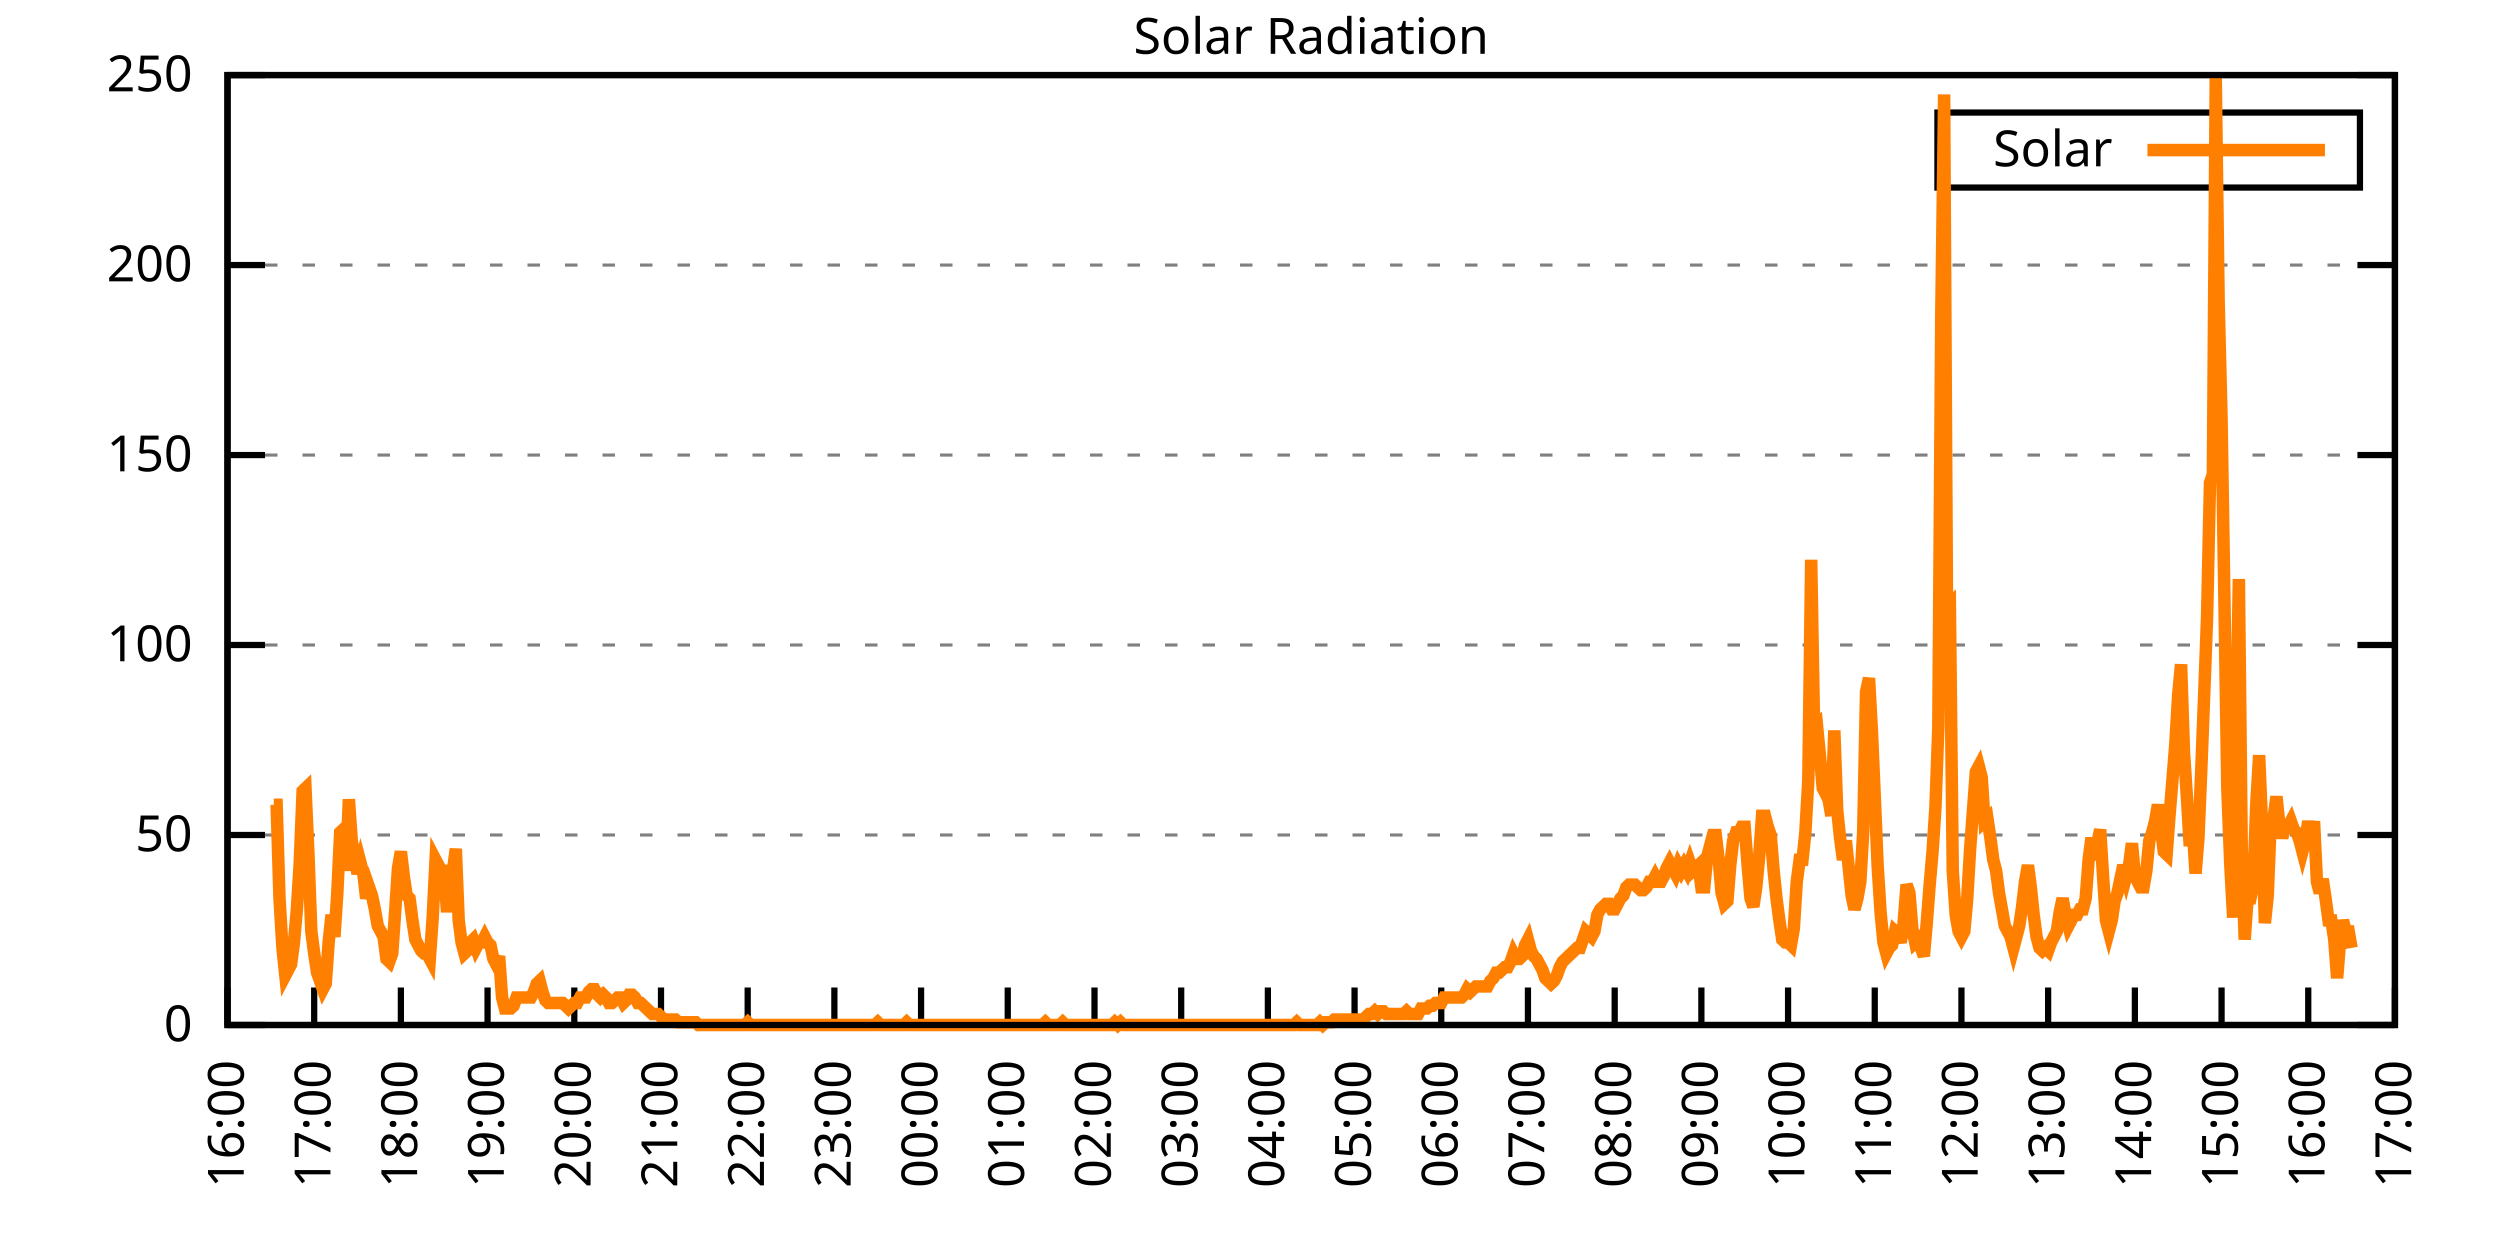
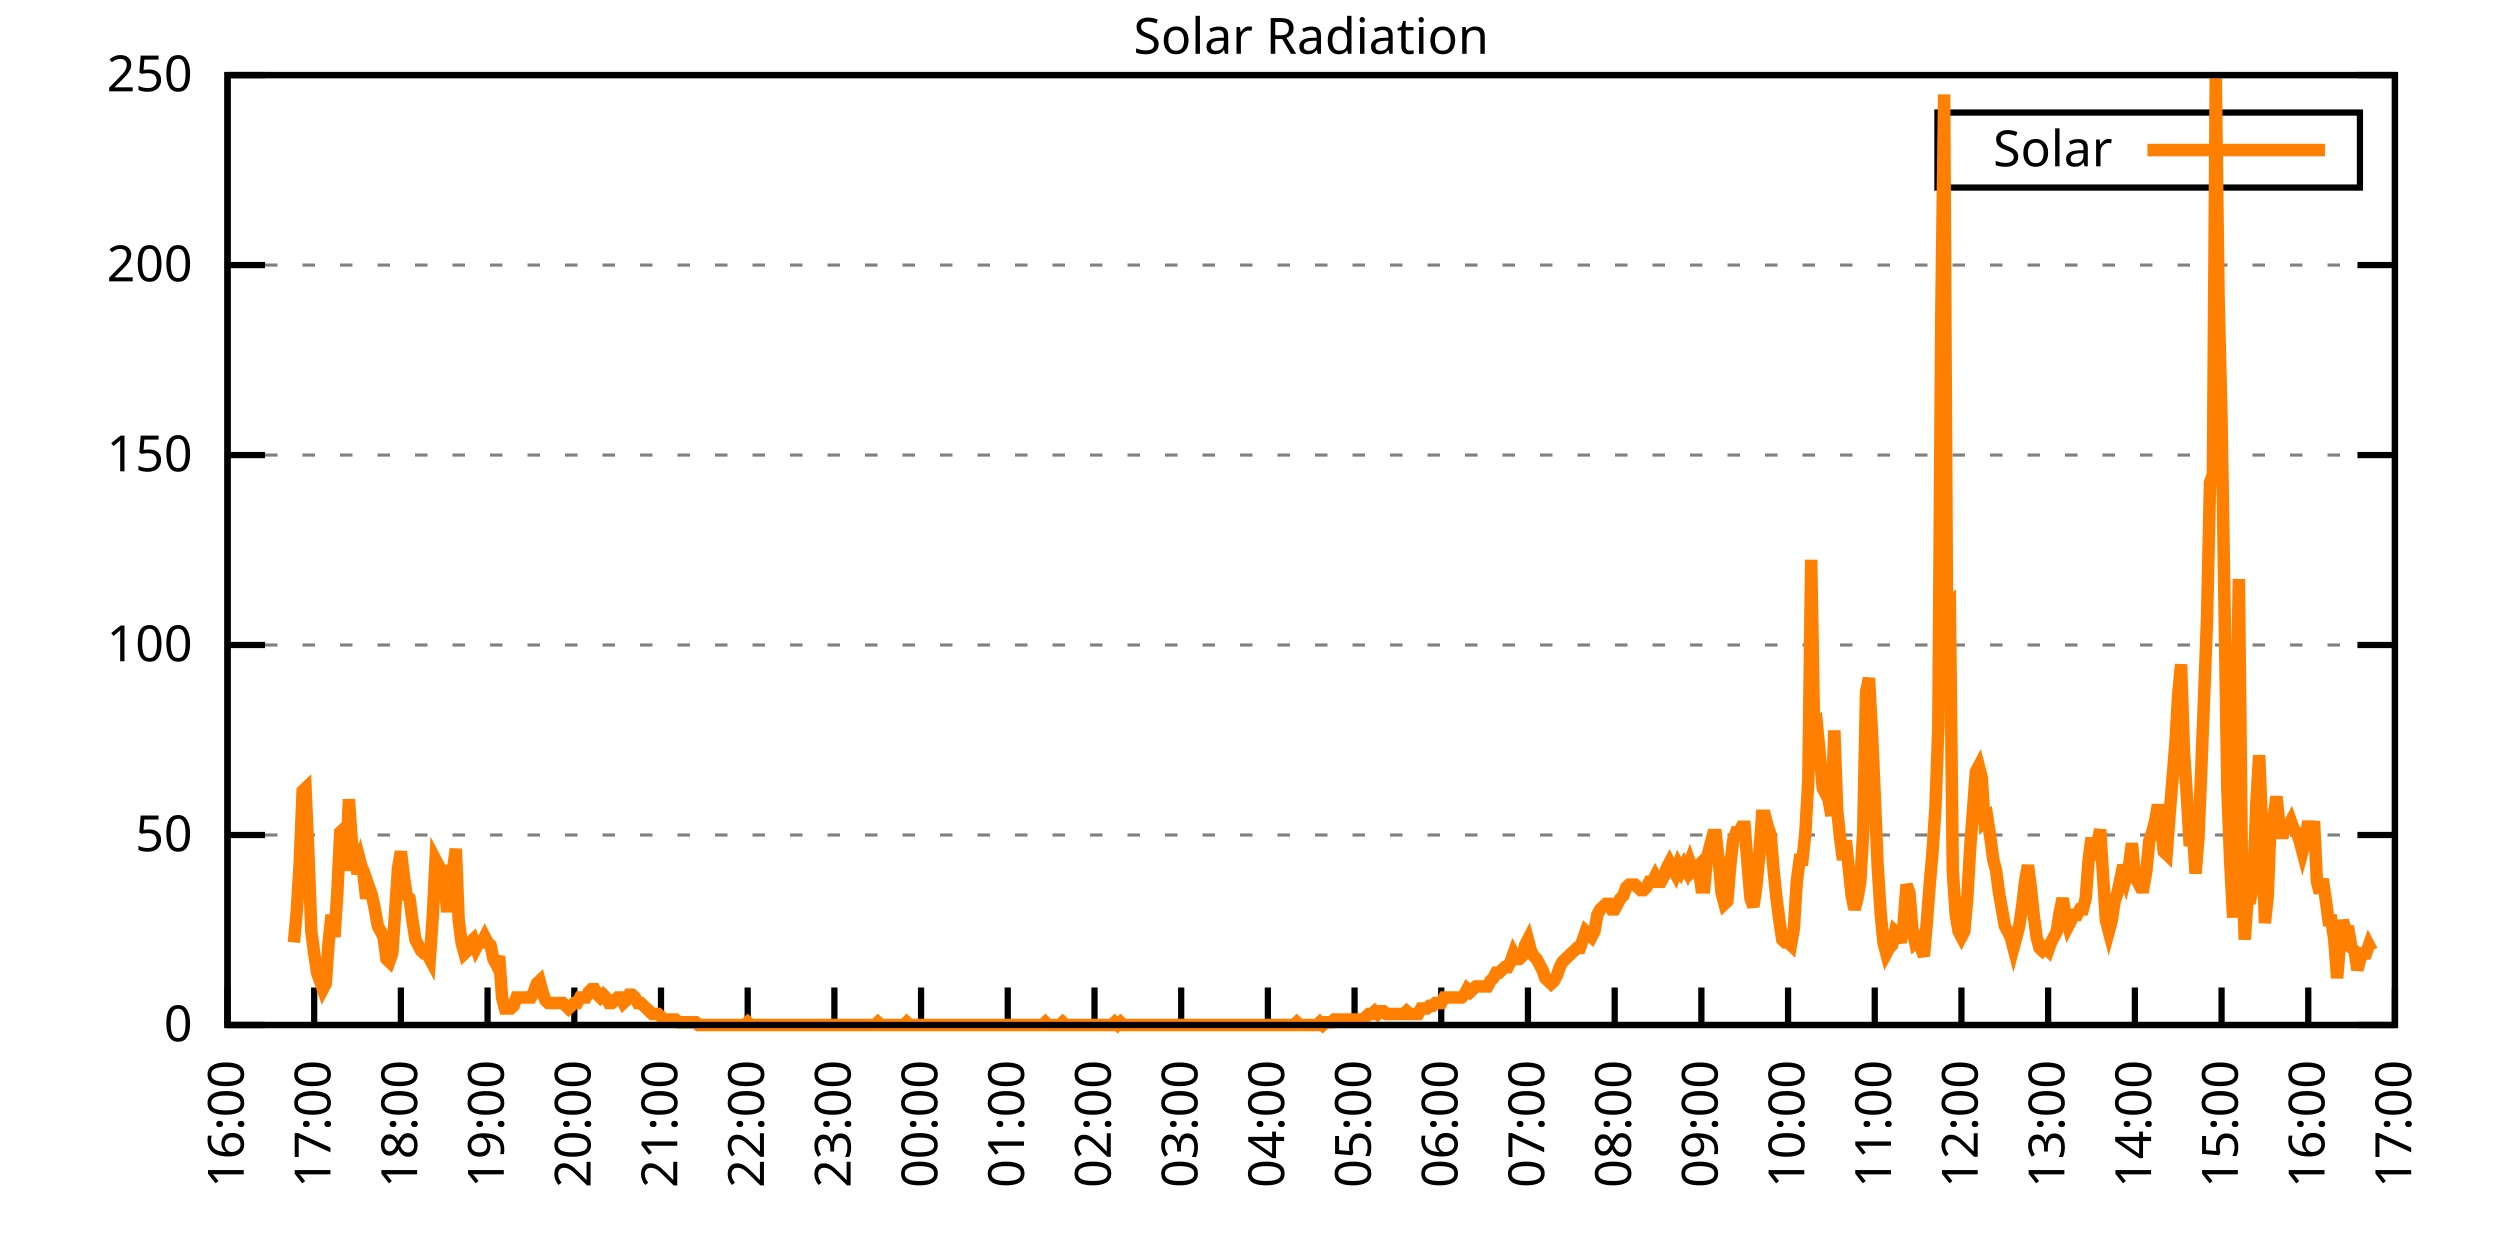
<svg xmlns="http://www.w3.org/2000/svg" xmlns:xlink="http://www.w3.org/1999/xlink" width="400" height="200" viewBox="0 0 400 200">
  <g id="gnuplot_canvas">
    <rect x="0" y="0" width="400" height="200" fill="none" />
    <defs>
      <circle id="gpDot" r="0.5" stroke-width="0.5" stroke="currentColor" />
      <path id="gpPt0" stroke-width="0.333" stroke="currentColor" d="M-1,0 h2 M0,-1 v2" />
      <path id="gpPt1" stroke-width="0.333" stroke="currentColor" d="M-1,-1 L1,1 M1,-1 L-1,1" />
      <path id="gpPt2" stroke-width="0.333" stroke="currentColor" d="M-1,0 L1,0 M0,-1 L0,1 M-1,-1 L1,1 M-1,1 L1,-1" />
      <rect id="gpPt3" stroke-width="0.333" stroke="currentColor" x="-1" y="-1" width="2" height="2" />
      <rect id="gpPt4" stroke-width="0.333" stroke="currentColor" fill="currentColor" x="-1" y="-1" width="2" height="2" />
      <circle id="gpPt5" stroke-width="0.333" stroke="currentColor" cx="0" cy="0" r="1" />
      <use xlink:href="#gpPt5" id="gpPt6" fill="currentColor" stroke="none" />
      <path id="gpPt7" stroke-width="0.333" stroke="currentColor" d="M0,-1.33 L-1.33,0.67 L1.33,0.67 z" />
      <use xlink:href="#gpPt7" id="gpPt8" fill="currentColor" stroke="none" />
      <use xlink:href="#gpPt7" id="gpPt9" stroke="currentColor" transform="rotate(180)" />
      <use xlink:href="#gpPt9" id="gpPt10" fill="currentColor" stroke="none" />
      <use xlink:href="#gpPt3" id="gpPt11" stroke="currentColor" transform="rotate(45)" />
      <use xlink:href="#gpPt11" id="gpPt12" fill="currentColor" stroke="none" />
      <path id="gpPt13" stroke-width="0.333" stroke="currentColor" d="M0,1.330 L1.265,0.411 L0.782,-1.067 L-0.782,-1.076 L-1.265,0.411 z" />
      <use xlink:href="#gpPt13" id="gpPt14" fill="currentColor" stroke="none" />
      <filter id="textbox" filterUnits="objectBoundingBox" x="0" y="0" height="1" width="1">
        <feFlood flood-color="white" flood-opacity="1" result="bgnd" />
        <feComposite in="SourceGraphic" in2="bgnd" operator="atop" />
      </filter>
      <filter id="greybox" filterUnits="objectBoundingBox" x="0" y="0" height="1" width="1">
        <feFlood flood-color="lightgrey" flood-opacity="1" result="grey" />
        <feComposite in="SourceGraphic" in2="grey" operator="atop" />
      </filter>
    </defs>
    <g fill="none" color="white" stroke="currentColor" stroke-width="1.00" stroke-linecap="butt" stroke-linejoin="miter">
</g>
    <g fill="none" color="black" stroke="currentColor" stroke-width="1.00" stroke-linecap="butt" stroke-linejoin="miter">
      <g stroke="none" shape-rendering="crispEdges">
        <polygon fill="rgb(255, 255, 255)" points="36.40,164.00 383.18,164.00 383.18,12.02 36.40,12.02 " />
      </g>
    </g>
    <g fill="none" color="black" stroke="currentColor" stroke-width="1.00" stroke-linecap="butt" stroke-linejoin="miter">
</g>
    <g fill="none" color="black" stroke="black" stroke-width="0.50" stroke-linecap="butt" stroke-linejoin="miter">
</g>
    <g fill="none" color="gray" stroke="currentColor" stroke-width="0.50" stroke-linecap="butt" stroke-linejoin="miter">
      <path stroke="gray" stroke-dasharray="2,4" class="gridline" d="M36.40,164.00 L383.19,164.00  " />
    </g>
    <g fill="none" color="gray" stroke="gray" stroke-width="1.00" stroke-linecap="butt" stroke-linejoin="miter">
</g>
    <g fill="none" color="black" stroke="currentColor" stroke-width="1.00" stroke-linecap="butt" stroke-linejoin="miter">
      <path stroke="black" d="M36.40,164.00 L42.40,164.00 M383.19,164.00 L377.19,164.00  " />
      <g transform="translate(30.80,166.60)" stroke="none" fill="black" font-family="Sans" font-size="8.00" text-anchor="end">
        <text>
          <tspan font-family="Sans"> 0</tspan>
        </text>
      </g>
    </g>
    <g fill="none" color="black" stroke="currentColor" stroke-width="1.00" stroke-linecap="butt" stroke-linejoin="miter">
</g>
    <g fill="none" color="black" stroke="black" stroke-width="0.50" stroke-linecap="butt" stroke-linejoin="miter">
</g>
    <g fill="none" color="gray" stroke="currentColor" stroke-width="0.50" stroke-linecap="butt" stroke-linejoin="miter">
      <path stroke="gray" stroke-dasharray="2,4" class="gridline" d="M36.40,133.60 L383.19,133.60  " />
    </g>
    <g fill="none" color="gray" stroke="gray" stroke-width="1.00" stroke-linecap="butt" stroke-linejoin="miter">
</g>
    <g fill="none" color="black" stroke="currentColor" stroke-width="1.00" stroke-linecap="butt" stroke-linejoin="miter">
      <path stroke="black" d="M36.40,133.60 L42.40,133.60 M383.19,133.60 L377.19,133.60  " />
      <g transform="translate(30.80,136.20)" stroke="none" fill="black" font-family="Sans" font-size="8.00" text-anchor="end">
        <text>
          <tspan font-family="Sans"> 50</tspan>
        </text>
      </g>
    </g>
    <g fill="none" color="black" stroke="currentColor" stroke-width="1.00" stroke-linecap="butt" stroke-linejoin="miter">
</g>
    <g fill="none" color="black" stroke="black" stroke-width="0.50" stroke-linecap="butt" stroke-linejoin="miter">
</g>
    <g fill="none" color="gray" stroke="currentColor" stroke-width="0.50" stroke-linecap="butt" stroke-linejoin="miter">
      <path stroke="gray" stroke-dasharray="2,4" class="gridline" d="M36.40,103.20 L383.19,103.20  " />
    </g>
    <g fill="none" color="gray" stroke="gray" stroke-width="1.00" stroke-linecap="butt" stroke-linejoin="miter">
</g>
    <g fill="none" color="black" stroke="currentColor" stroke-width="1.00" stroke-linecap="butt" stroke-linejoin="miter">
      <path stroke="black" d="M36.40,103.20 L42.40,103.20 M383.19,103.20 L377.19,103.20  " />
      <g transform="translate(30.80,105.80)" stroke="none" fill="black" font-family="Sans" font-size="8.00" text-anchor="end">
        <text>
          <tspan font-family="Sans"> 100</tspan>
        </text>
      </g>
    </g>
    <g fill="none" color="black" stroke="currentColor" stroke-width="1.00" stroke-linecap="butt" stroke-linejoin="miter">
</g>
    <g fill="none" color="black" stroke="black" stroke-width="0.50" stroke-linecap="butt" stroke-linejoin="miter">
</g>
    <g fill="none" color="gray" stroke="currentColor" stroke-width="0.50" stroke-linecap="butt" stroke-linejoin="miter">
      <path stroke="gray" stroke-dasharray="2,4" class="gridline" d="M36.40,72.81 L383.19,72.81  " />
    </g>
    <g fill="none" color="gray" stroke="gray" stroke-width="1.00" stroke-linecap="butt" stroke-linejoin="miter">
</g>
    <g fill="none" color="black" stroke="currentColor" stroke-width="1.00" stroke-linecap="butt" stroke-linejoin="miter">
      <path stroke="black" d="M36.40,72.81 L42.40,72.81 M383.19,72.81 L377.19,72.81  " />
      <g transform="translate(30.80,75.41)" stroke="none" fill="black" font-family="Sans" font-size="8.00" text-anchor="end">
        <text>
          <tspan font-family="Sans"> 150</tspan>
        </text>
      </g>
    </g>
    <g fill="none" color="black" stroke="currentColor" stroke-width="1.00" stroke-linecap="butt" stroke-linejoin="miter">
</g>
    <g fill="none" color="black" stroke="black" stroke-width="0.50" stroke-linecap="butt" stroke-linejoin="miter">
</g>
    <g fill="none" color="gray" stroke="currentColor" stroke-width="0.50" stroke-linecap="butt" stroke-linejoin="miter">
      <path stroke="gray" stroke-dasharray="2,4" class="gridline" d="M36.40,42.41 L383.19,42.41  " />
    </g>
    <g fill="none" color="gray" stroke="gray" stroke-width="1.00" stroke-linecap="butt" stroke-linejoin="miter">
</g>
    <g fill="none" color="black" stroke="currentColor" stroke-width="1.00" stroke-linecap="butt" stroke-linejoin="miter">
      <path stroke="black" d="M36.40,42.41 L42.40,42.41 M383.19,42.41 L377.19,42.41  " />
      <g transform="translate(30.80,45.01)" stroke="none" fill="black" font-family="Sans" font-size="8.00" text-anchor="end">
        <text>
          <tspan font-family="Sans"> 200</tspan>
        </text>
      </g>
    </g>
    <g fill="none" color="black" stroke="currentColor" stroke-width="1.00" stroke-linecap="butt" stroke-linejoin="miter">
</g>
    <g fill="none" color="black" stroke="black" stroke-width="0.50" stroke-linecap="butt" stroke-linejoin="miter">
</g>
    <g fill="none" color="gray" stroke="currentColor" stroke-width="0.50" stroke-linecap="butt" stroke-linejoin="miter">
      <path stroke="gray" stroke-dasharray="2,4" class="gridline" d="M36.40,12.01 L383.19,12.01  " />
    </g>
    <g fill="none" color="gray" stroke="gray" stroke-width="1.00" stroke-linecap="butt" stroke-linejoin="miter">
</g>
    <g fill="none" color="black" stroke="currentColor" stroke-width="1.00" stroke-linecap="butt" stroke-linejoin="miter">
      <path stroke="black" d="M36.40,12.01 L42.40,12.01 M383.19,12.01 L377.19,12.01  " />
      <g transform="translate(30.80,14.61)" stroke="none" fill="black" font-family="Sans" font-size="8.00" text-anchor="end">
        <text>
          <tspan font-family="Sans"> 250</tspan>
        </text>
      </g>
    </g>
    <g fill="none" color="black" stroke="currentColor" stroke-width="1.00" stroke-linecap="butt" stroke-linejoin="miter">
      <path stroke="black" d="M36.40,164.00 L36.40,158.00  " />
      <g transform="translate(39.00,169.60) rotate(270.00)" stroke="none" fill="black" font-family="Sans" font-size="8.00" text-anchor="end">
        <text>
          <tspan font-family="Sans">16:00</tspan>
        </text>
      </g>
    </g>
    <g fill="none" color="black" stroke="currentColor" stroke-width="1.00" stroke-linecap="butt" stroke-linejoin="miter">
      <path stroke="black" d="M50.27,164.00 L50.27,158.00  " />
      <g transform="translate(52.87,169.60) rotate(270.00)" stroke="none" fill="black" font-family="Sans" font-size="8.00" text-anchor="end">
        <text>
          <tspan font-family="Sans">17:00</tspan>
        </text>
      </g>
    </g>
    <g fill="none" color="black" stroke="currentColor" stroke-width="1.00" stroke-linecap="butt" stroke-linejoin="miter">
      <path stroke="black" d="M64.14,164.00 L64.14,158.00  " />
      <g transform="translate(66.74,169.60) rotate(270.00)" stroke="none" fill="black" font-family="Sans" font-size="8.00" text-anchor="end">
        <text>
          <tspan font-family="Sans">18:00</tspan>
        </text>
      </g>
    </g>
    <g fill="none" color="black" stroke="currentColor" stroke-width="1.00" stroke-linecap="butt" stroke-linejoin="miter">
      <path stroke="black" d="M78.01,164.00 L78.01,158.00  " />
      <g transform="translate(80.61,169.60) rotate(270.00)" stroke="none" fill="black" font-family="Sans" font-size="8.00" text-anchor="end">
        <text>
          <tspan font-family="Sans">19:00</tspan>
        </text>
      </g>
    </g>
    <g fill="none" color="black" stroke="currentColor" stroke-width="1.00" stroke-linecap="butt" stroke-linejoin="miter">
      <path stroke="black" d="M91.89,164.00 L91.89,158.00  " />
      <g transform="translate(94.49,169.60) rotate(270.00)" stroke="none" fill="black" font-family="Sans" font-size="8.00" text-anchor="end">
        <text>
          <tspan font-family="Sans">20:00</tspan>
        </text>
      </g>
    </g>
    <g fill="none" color="black" stroke="currentColor" stroke-width="1.00" stroke-linecap="butt" stroke-linejoin="miter">
      <path stroke="black" d="M105.76,164.00 L105.76,158.00  " />
      <g transform="translate(108.36,169.60) rotate(270.00)" stroke="none" fill="black" font-family="Sans" font-size="8.00" text-anchor="end">
        <text>
          <tspan font-family="Sans">21:00</tspan>
        </text>
      </g>
    </g>
    <g fill="none" color="black" stroke="currentColor" stroke-width="1.00" stroke-linecap="butt" stroke-linejoin="miter">
      <path stroke="black" d="M119.63,164.00 L119.63,158.00  " />
      <g transform="translate(122.23,169.60) rotate(270.00)" stroke="none" fill="black" font-family="Sans" font-size="8.00" text-anchor="end">
        <text>
          <tspan font-family="Sans">22:00</tspan>
        </text>
      </g>
    </g>
    <g fill="none" color="black" stroke="currentColor" stroke-width="1.00" stroke-linecap="butt" stroke-linejoin="miter">
      <path stroke="black" d="M133.50,164.00 L133.50,158.00  " />
      <g transform="translate(136.10,169.60) rotate(270.00)" stroke="none" fill="black" font-family="Sans" font-size="8.00" text-anchor="end">
        <text>
          <tspan font-family="Sans">23:00</tspan>
        </text>
      </g>
    </g>
    <g fill="none" color="black" stroke="currentColor" stroke-width="1.00" stroke-linecap="butt" stroke-linejoin="miter">
      <path stroke="black" d="M147.37,164.00 L147.37,158.00  " />
      <g transform="translate(149.97,169.60) rotate(270.00)" stroke="none" fill="black" font-family="Sans" font-size="8.00" text-anchor="end">
        <text>
          <tspan font-family="Sans">00:00</tspan>
        </text>
      </g>
    </g>
    <g fill="none" color="black" stroke="currentColor" stroke-width="1.00" stroke-linecap="butt" stroke-linejoin="miter">
      <path stroke="black" d="M161.24,164.00 L161.24,158.00  " />
      <g transform="translate(163.84,169.60) rotate(270.00)" stroke="none" fill="black" font-family="Sans" font-size="8.00" text-anchor="end">
        <text>
          <tspan font-family="Sans">01:00</tspan>
        </text>
      </g>
    </g>
    <g fill="none" color="black" stroke="currentColor" stroke-width="1.00" stroke-linecap="butt" stroke-linejoin="miter">
      <path stroke="black" d="M175.12,164.00 L175.12,158.00  " />
      <g transform="translate(177.72,169.60) rotate(270.00)" stroke="none" fill="black" font-family="Sans" font-size="8.00" text-anchor="end">
        <text>
          <tspan font-family="Sans">02:00</tspan>
        </text>
      </g>
    </g>
    <g fill="none" color="black" stroke="currentColor" stroke-width="1.00" stroke-linecap="butt" stroke-linejoin="miter">
      <path stroke="black" d="M188.99,164.00 L188.99,158.00  " />
      <g transform="translate(191.59,169.60) rotate(270.00)" stroke="none" fill="black" font-family="Sans" font-size="8.00" text-anchor="end">
        <text>
          <tspan font-family="Sans">03:00</tspan>
        </text>
      </g>
    </g>
    <g fill="none" color="black" stroke="currentColor" stroke-width="1.00" stroke-linecap="butt" stroke-linejoin="miter">
      <path stroke="black" d="M202.86,164.00 L202.86,158.00  " />
      <g transform="translate(205.46,169.60) rotate(270.00)" stroke="none" fill="black" font-family="Sans" font-size="8.00" text-anchor="end">
        <text>
          <tspan font-family="Sans">04:00</tspan>
        </text>
      </g>
    </g>
    <g fill="none" color="black" stroke="currentColor" stroke-width="1.00" stroke-linecap="butt" stroke-linejoin="miter">
      <path stroke="black" d="M216.73,164.00 L216.73,158.00  " />
      <g transform="translate(219.33,169.60) rotate(270.00)" stroke="none" fill="black" font-family="Sans" font-size="8.00" text-anchor="end">
        <text>
          <tspan font-family="Sans">05:00</tspan>
        </text>
      </g>
    </g>
    <g fill="none" color="black" stroke="currentColor" stroke-width="1.00" stroke-linecap="butt" stroke-linejoin="miter">
      <path stroke="black" d="M230.60,164.00 L230.60,158.00  " />
      <g transform="translate(233.20,169.60) rotate(270.00)" stroke="none" fill="black" font-family="Sans" font-size="8.00" text-anchor="end">
        <text>
          <tspan font-family="Sans">06:00</tspan>
        </text>
      </g>
    </g>
    <g fill="none" color="black" stroke="currentColor" stroke-width="1.00" stroke-linecap="butt" stroke-linejoin="miter">
      <path stroke="black" d="M244.47,164.00 L244.47,158.00  " />
      <g transform="translate(247.07,169.60) rotate(270.00)" stroke="none" fill="black" font-family="Sans" font-size="8.00" text-anchor="end">
        <text>
          <tspan font-family="Sans">07:00</tspan>
        </text>
      </g>
    </g>
    <g fill="none" color="black" stroke="currentColor" stroke-width="1.00" stroke-linecap="butt" stroke-linejoin="miter">
      <path stroke="black" d="M258.35,164.00 L258.35,158.00  " />
      <g transform="translate(260.95,169.60) rotate(270.00)" stroke="none" fill="black" font-family="Sans" font-size="8.00" text-anchor="end">
        <text>
          <tspan font-family="Sans">08:00</tspan>
        </text>
      </g>
    </g>
    <g fill="none" color="black" stroke="currentColor" stroke-width="1.00" stroke-linecap="butt" stroke-linejoin="miter">
      <path stroke="black" d="M272.22,164.00 L272.22,158.00  " />
      <g transform="translate(274.82,169.60) rotate(270.00)" stroke="none" fill="black" font-family="Sans" font-size="8.00" text-anchor="end">
        <text>
          <tspan font-family="Sans">09:00</tspan>
        </text>
      </g>
    </g>
    <g fill="none" color="black" stroke="currentColor" stroke-width="1.00" stroke-linecap="butt" stroke-linejoin="miter">
      <path stroke="black" d="M286.09,164.00 L286.09,158.00  " />
      <g transform="translate(288.69,169.60) rotate(270.00)" stroke="none" fill="black" font-family="Sans" font-size="8.00" text-anchor="end">
        <text>
          <tspan font-family="Sans">10:00</tspan>
        </text>
      </g>
    </g>
    <g fill="none" color="black" stroke="currentColor" stroke-width="1.00" stroke-linecap="butt" stroke-linejoin="miter">
      <path stroke="black" d="M299.96,164.00 L299.96,158.00  " />
      <g transform="translate(302.56,169.60) rotate(270.00)" stroke="none" fill="black" font-family="Sans" font-size="8.00" text-anchor="end">
        <text>
          <tspan font-family="Sans">11:00</tspan>
        </text>
      </g>
    </g>
    <g fill="none" color="black" stroke="currentColor" stroke-width="1.00" stroke-linecap="butt" stroke-linejoin="miter">
      <path stroke="black" d="M313.83,164.00 L313.83,158.00  " />
      <g transform="translate(316.43,169.60) rotate(270.00)" stroke="none" fill="black" font-family="Sans" font-size="8.00" text-anchor="end">
        <text>
          <tspan font-family="Sans">12:00</tspan>
        </text>
      </g>
    </g>
    <g fill="none" color="black" stroke="currentColor" stroke-width="1.00" stroke-linecap="butt" stroke-linejoin="miter">
      <path stroke="black" d="M327.70,164.00 L327.70,158.00  " />
      <g transform="translate(330.30,169.60) rotate(270.00)" stroke="none" fill="black" font-family="Sans" font-size="8.00" text-anchor="end">
        <text>
          <tspan font-family="Sans">13:00</tspan>
        </text>
      </g>
    </g>
    <g fill="none" color="black" stroke="currentColor" stroke-width="1.00" stroke-linecap="butt" stroke-linejoin="miter">
      <path stroke="black" d="M341.58,164.00 L341.58,158.00  " />
      <g transform="translate(344.18,169.60) rotate(270.00)" stroke="none" fill="black" font-family="Sans" font-size="8.00" text-anchor="end">
        <text>
          <tspan font-family="Sans">14:00</tspan>
        </text>
      </g>
    </g>
    <g fill="none" color="black" stroke="currentColor" stroke-width="1.00" stroke-linecap="butt" stroke-linejoin="miter">
      <path stroke="black" d="M355.45,164.00 L355.45,158.00  " />
      <g transform="translate(358.05,169.60) rotate(270.00)" stroke="none" fill="black" font-family="Sans" font-size="8.00" text-anchor="end">
        <text>
          <tspan font-family="Sans">15:00</tspan>
        </text>
      </g>
    </g>
    <g fill="none" color="black" stroke="currentColor" stroke-width="1.00" stroke-linecap="butt" stroke-linejoin="miter">
      <path stroke="black" d="M369.32,164.00 L369.32,158.00  " />
      <g transform="translate(371.92,169.60) rotate(270.00)" stroke="none" fill="black" font-family="Sans" font-size="8.00" text-anchor="end">
        <text>
          <tspan font-family="Sans">16:00</tspan>
        </text>
      </g>
    </g>
    <g fill="none" color="black" stroke="currentColor" stroke-width="1.00" stroke-linecap="butt" stroke-linejoin="miter">
      <path stroke="black" d="M383.19,164.00 L383.19,158.00  " />
      <g transform="translate(385.79,169.60) rotate(270.00)" stroke="none" fill="black" font-family="Sans" font-size="8.00" text-anchor="end">
        <text>
          <tspan font-family="Sans">17:00</tspan>
        </text>
      </g>
    </g>
    <g fill="none" color="black" stroke="currentColor" stroke-width="1.00" stroke-linecap="butt" stroke-linejoin="miter">
</g>
    <g fill="none" color="black" stroke="currentColor" stroke-width="1.00" stroke-linecap="butt" stroke-linejoin="miter">
      <path stroke="black" d="M36.40,12.01 L36.40,164.00 L383.19,164.00 L383.19,12.01 L36.40,12.01 Z  " />
    </g>
    <g fill="none" color="black" stroke="currentColor" stroke-width="1.00" stroke-linecap="butt" stroke-linejoin="miter">
</g>
    <g fill="none" color="black" stroke="currentColor" stroke-width="1.00" stroke-linecap="butt" stroke-linejoin="miter">
      <path stroke="black" d="M309.99,30.01 L309.99,18.01 L377.59,18.01 L377.59,30.01 L309.99,30.01 Z  " />
    </g>
    <g id="Solar_Radiation_plot_1">
      <g fill="none" color="white" stroke="black" stroke-width="2.00" stroke-linecap="butt" stroke-linejoin="miter">
</g>
      <g fill="none" color="black" stroke="currentColor" stroke-width="2.00" stroke-linecap="butt" stroke-linejoin="miter">
        <g transform="translate(337.99,26.61)" stroke="none" fill="black" font-family="Sans" font-size="8.00" text-anchor="end">
          <text>
            <tspan font-family="Sans">Solar</tspan>
          </text>
        </g>
      </g>
      <g fill="none" color="black" stroke="currentColor" stroke-width="2.00" stroke-linecap="butt" stroke-linejoin="miter">
-         <path stroke="rgb(255, 127,   0)" d="M343.59,24.01 L371.99,24.01 M43.80,128.76 L44.26,128.76 L44.72,143.74 L45.19,151.67 L45.65,156.07 L46.11,155.19   L46.57,154.31 L47.03,150.79 L47.50,145.50 L47.96,138.01 L48.42,126.56 L48.88,126.12 L49.35,136.69 L49.81,149.02   L50.27,152.55 L50.73,155.63 L51.20,156.95 L51.66,158.27 L52.12,157.39 L52.58,150.79 L53.05,146.38 L53.51,149.90   L53.97,142.86 L54.43,133.17 L54.90,132.73 L55.36,139.33 L55.82,127.88 L56.28,134.49 L56.75,137.57 L57.21,139.77   L57.67,138.01 L58.13,139.77 L58.59,143.74 L59.06,141.98 L59.52,143.30 L59.98,145.50 L60.44,148.14 L60.91,149.02   L61.37,149.90 L61.83,153.43 L62.29,153.87 L62.76,152.55 L63.22,145.94 L63.68,138.89 L64.14,136.25 L64.61,140.21   L65.07,143.30 L65.53,143.74 L65.99,147.26 L66.46,150.34 L66.92,151.23 L67.38,152.11 L67.84,152.55 L68.30,152.55   L68.77,153.43 L69.23,146.82 L69.69,137.57 L70.15,138.45 L70.62,139.33 L71.08,140.21 L71.54,145.94 L72.00,139.33   L72.47,139.33 L72.93,135.81 L73.39,147.26 L73.85,150.79 L74.32,152.55 L74.78,152.11 L75.24,150.79 L75.70,150.34   L76.17,151.67 L76.63,150.79 L77.09,150.79 L77.55,149.90 L78.01,150.79 L78.48,151.23 L78.94,153.43 L79.40,154.31   L79.86,152.99 L80.33,159.60 L80.79,161.36 L81.25,161.36 L81.71,161.36 L82.18,160.92 L82.64,159.60 L83.10,159.60   L83.56,159.60 L84.03,159.60 L84.49,159.60 L84.95,159.60 L85.41,158.71 L85.88,157.39 L86.34,156.95 L86.80,158.71   L87.26,160.04 L87.72,160.48 L88.19,160.48 L88.65,160.48 L89.11,160.48 L89.57,160.48 L90.04,160.48 L90.50,160.92   L90.96,161.36 L91.42,160.92 L91.89,160.48 L92.35,160.48 L92.81,159.60 L93.27,159.60 L93.74,159.60 L94.20,158.71   L94.66,158.27 L95.12,158.27 L95.59,159.15 L96.05,159.60 L96.51,159.15 L96.97,159.60 L97.44,160.48 L97.90,160.48   L98.36,160.04 L98.82,159.60 L99.28,159.60 L99.75,160.48 L100.21,160.04 L100.67,159.15 L101.13,159.15 L101.60,159.60   L102.06,160.48 L102.52,160.48 L102.98,160.92 L103.45,161.36 L103.91,161.80 L104.37,162.24 L104.83,162.24 L105.30,162.24   L105.76,162.68 L106.22,163.12 L106.68,163.12 L107.15,163.12 L107.61,163.12 L108.07,163.12 L108.53,163.56 L108.99,163.56   L109.46,163.56 L109.92,163.56 L110.38,163.56 L110.84,163.56 L111.31,163.56 L111.77,164.00 L112.23,164.00 L112.69,164.00   L113.16,164.00 L113.62,164.00 L114.08,164.00 L114.54,164.00 L115.01,164.00 L115.47,164.00 L115.93,164.00 L116.39,164.00   L116.86,164.00 L117.32,164.00 L117.78,164.00 L118.24,164.00 L118.70,164.00 L119.17,164.00 L119.63,163.56 L120.09,164.00   L120.55,164.00 L121.02,164.00 L121.48,164.00 L121.94,164.00 L122.40,164.00 L122.87,164.00 L123.33,164.00 L123.79,164.00   L124.25,164.00 L124.72,164.00 L125.18,164.00 L125.64,164.00 L126.10,164.00 L126.57,164.00 L127.03,164.00 L127.49,164.00   L127.95,164.00 L128.41,164.00 L128.88,164.00 L129.34,164.00 L129.80,164.00 L130.26,164.00 L130.73,164.00 L131.19,164.00   L131.65,164.00 L132.11,164.00 L132.58,164.00 L133.04,164.00 L133.50,164.00 L133.96,164.00 L134.43,164.00 L134.89,164.00   L135.35,164.00 L135.81,164.00 L136.28,164.00 L136.74,164.00 L137.20,164.00 L137.66,164.00 L138.13,164.00 L138.59,164.00   L139.05,164.00 L139.51,164.00 L139.97,164.00 L140.44,163.56 L140.90,164.00 L141.36,164.00 L141.82,164.00 L142.29,164.00   L142.75,164.00 L143.21,164.00 L143.67,164.00 L144.14,164.00 L144.60,164.00 L145.06,163.56 L145.52,164.00 L145.99,164.00   L146.45,164.00 L146.91,164.00 L147.37,164.00 L147.84,164.00 L148.30,164.00 L148.76,164.00 L149.22,164.00 L149.68,164.00   L150.15,164.00 L150.61,164.00 L151.07,164.00 L151.53,164.00 L152.00,164.00 L152.46,164.00 L152.92,164.00 L153.38,164.00   L153.85,164.00 L154.31,164.00 L154.77,164.00 L155.23,164.00 L155.70,164.00 L156.16,164.00 L156.62,164.00 L157.08,164.00   L157.55,164.00 L158.01,164.00 L158.47,164.00 L158.93,164.00 L159.39,164.00 L159.86,164.00 L160.32,164.00 L160.78,164.00   L161.24,164.00 L161.71,164.00 L162.17,164.00 L162.63,164.00 L163.09,164.00 L163.56,164.00 L164.02,164.00 L164.48,164.00   L164.94,164.00 L165.41,164.00 L165.87,164.00 L166.33,164.00 L166.79,164.00 L167.26,163.56 L167.72,164.00 L168.18,164.00   L168.64,164.00 L169.10,164.00 L169.57,164.00 L170.03,163.56 L170.49,164.00 L170.95,164.00 L171.42,164.00 L171.88,164.00   L172.34,164.00 L172.80,164.00 L173.27,164.00 L173.73,164.00 L174.19,164.00 L174.65,164.00 L175.12,164.00 L175.58,164.00   L176.04,164.00 L176.50,164.00 L176.97,164.00 L177.43,164.00 L177.89,164.00 L178.35,163.56 L178.82,164.00 L179.28,163.56   L179.74,164.00 L180.20,164.00 L180.66,164.00 L181.13,164.00 L181.59,164.00 L182.05,164.00 L182.51,164.00 L182.98,164.00   L183.44,164.00 L183.90,164.00 L184.36,164.00 L184.83,164.00 L185.29,164.00 L185.75,164.00 L186.21,164.00 L186.68,164.00   L187.14,164.00 L187.60,164.00 L188.06,164.00 L188.53,164.00 L188.99,164.00 L189.45,164.00 L189.91,164.00 L190.37,164.00   L190.84,164.00 L191.30,164.00 L191.76,164.00 L192.22,164.00 L192.69,164.00 L193.15,164.00 L193.61,164.00 L194.07,164.00   L194.54,164.00 L195.00,164.00 L195.46,164.00 L195.92,164.00 L196.39,164.00 L196.85,164.00 L197.31,164.00 L197.77,164.00   L198.24,164.00 L198.70,164.00 L199.16,164.00 L199.62,164.00 L200.08,164.00 L200.55,164.00 L201.01,164.00 L201.47,164.00   L201.93,164.00 L202.40,164.00 L202.86,164.00 L203.32,164.00 L203.78,164.00 L204.25,164.00 L204.71,164.00 L205.17,164.00   L205.63,164.00 L206.10,164.00 L206.56,164.00 L207.02,164.00 L207.48,163.56 L207.95,164.00 L208.41,164.00 L208.87,164.00   L209.33,164.00 L209.80,164.00 L210.26,164.00 L210.72,164.00 L211.18,163.56 L211.64,164.00 L212.11,163.56 L212.57,163.56   L213.03,163.56 L213.49,163.12 L213.96,163.12 L214.42,163.12 L214.88,163.12 L215.34,163.12 L215.81,163.12 L216.27,163.12   L216.73,163.12 L217.19,163.12 L217.66,163.12 L218.12,163.12 L218.58,162.68 L219.04,162.24 L219.51,162.24 L219.97,161.80   L220.43,162.24 L220.89,161.80 L221.35,161.80 L221.82,162.24 L222.28,162.24 L222.74,162.24 L223.20,162.24 L223.67,162.24   L224.13,162.24 L224.59,162.24 L225.05,161.80 L225.52,162.24 L225.98,162.24 L226.44,162.24 L226.90,162.24 L227.37,161.36   L227.83,161.36 L228.29,161.36 L228.75,160.92 L229.22,160.92 L229.68,160.48 L230.14,160.48 L230.60,160.48 L231.06,159.60   L231.53,159.60 L231.99,159.60 L232.45,159.60 L232.91,159.60 L233.38,159.60 L233.84,159.60 L234.30,159.15 L234.76,158.27   L235.23,158.71 L235.69,158.27 L236.15,157.83 L236.61,157.83 L237.08,157.83 L237.54,157.83 L238.00,157.83 L238.46,156.95   L238.93,156.51 L239.39,155.63 L239.85,155.63 L240.31,155.19 L240.77,154.75 L241.24,154.75 L241.70,153.87 L242.16,152.55   L242.62,153.43 L243.09,153.43 L243.55,152.99 L244.01,151.23 L244.47,150.34 L244.94,152.11 L245.40,152.99 L245.86,153.43   L246.32,154.31 L246.79,155.19 L247.25,156.51 L247.71,156.95 L248.17,157.39 L248.64,156.95 L249.10,156.07 L249.56,154.75   L250.02,153.87 L250.49,153.43 L250.95,152.99 L251.41,152.55 L251.87,152.11 L252.33,151.67 L252.80,151.67 L253.26,150.34   L253.72,149.02 L254.18,149.46 L254.65,149.90 L255.11,149.02 L255.57,146.38 L256.03,145.50 L256.50,145.06 L256.96,144.62   L257.42,144.62 L257.88,145.50 L258.35,145.50 L258.81,144.62 L259.27,143.74 L259.73,143.30 L260.20,141.98 L260.66,141.54   L261.12,141.54 L261.58,141.54 L262.04,141.98 L262.51,142.42 L262.97,142.42 L263.43,141.98 L263.89,141.09 L264.36,141.09   L264.82,140.21 L265.28,141.09 L265.74,141.09 L266.21,140.21 L266.67,138.89 L267.13,138.01 L267.59,138.89 L268.06,139.77   L268.52,138.45 L268.98,139.33 L269.44,138.45 L269.91,139.33 L270.37,138.01 L270.83,139.33 L271.29,138.89 L271.75,138.45   L272.22,141.98 L272.68,141.98 L273.14,137.13 L273.60,135.37 L274.07,133.61 L274.53,133.61 L274.99,137.57 L275.45,142.86   L275.92,144.62 L276.38,144.18 L276.84,138.45 L277.30,134.49 L277.77,133.17 L278.23,133.17 L278.69,132.28 L279.15,132.28   L279.62,138.45 L280.08,143.74 L280.54,145.06 L281.00,141.98 L281.46,137.13 L281.93,130.52 L282.39,130.52 L282.85,132.28   L283.31,133.61 L283.78,139.33 L284.24,143.74 L284.70,147.26 L285.16,150.34 L285.63,150.79 L286.09,150.79 L286.55,151.23   L287.01,148.58 L287.48,141.09 L287.94,137.57 L288.40,137.57 L288.86,133.17 L289.33,124.80 L289.79,89.56 L290.25,116.43   L290.71,115.99 L291.18,120.83 L291.64,126.12 L292.10,127.00 L292.56,127.88 L293.02,130.52 L293.49,116.87 L293.95,129.64   L294.41,134.05 L294.87,137.57 L295.34,134.49 L295.80,138.89 L296.26,143.30 L296.72,145.50 L297.19,143.74 L297.65,141.09   L298.11,133.17 L298.57,110.70 L299.04,108.50 L299.50,116.87 L299.96,127.44 L300.42,138.45 L300.89,145.94 L301.35,150.79   L301.81,152.55 L302.27,151.67 L302.73,151.23 L303.20,149.02 L303.66,149.46 L304.12,150.79 L304.58,147.70 L305.05,141.54   L305.51,142.86 L305.97,148.58 L306.43,150.79 L306.90,150.34 L307.36,151.67 L307.82,152.99 L308.28,147.70 L308.75,141.54   L309.21,136.25 L309.67,129.20 L310.13,116.43 L310.60,50.79 L311.06,15.11 L311.52,97.05 L311.98,96.61 L312.44,139.33   L312.91,146.38 L313.37,149.02 L313.83,149.90 L314.29,149.02 L314.76,143.74 L315.22,135.81 L315.68,129.64 L316.14,123.47   L316.61,122.59 L317.07,124.36 L317.53,131.40 L317.99,130.96 L318.46,134.05 L318.92,137.57 L319.38,139.33 L319.84,142.86   L320.31,145.50 L320.77,148.14 L321.23,149.02 L321.69,149.90 L322.15,151.67 L322.62,149.90 L323.08,148.14 L323.54,145.06   L324.00,141.09 L324.47,138.45 L324.93,141.98 L325.39,146.38 L325.85,149.90 L326.32,151.67 L326.78,152.11 L327.24,151.67   L327.70,152.11 L328.17,150.79 L328.63,149.90 L329.09,149.02 L329.55,145.94 L330.02,143.74 L330.48,146.38 L330.94,148.14   L331.40,147.26 L331.87,146.38 L332.33,146.38 L332.79,145.50 L333.25,145.50 L333.71,143.74 L334.18,137.57 L334.64,134.05   L335.10,137.57 L335.56,134.93 L336.03,132.73 L336.49,140.21 L336.95,147.26 L337.41,149.02 L337.88,147.26 L338.34,144.18   L338.80,142.86 L339.26,140.65 L339.73,138.45 L340.19,140.21 L340.65,138.45 L341.11,134.93 L341.58,140.21 L342.04,141.09   L342.50,141.98 L342.96,141.98 L343.42,139.33 L343.89,134.49 L344.35,133.17 L344.81,131.40 L345.27,128.76 L345.74,132.28   L346.20,136.25 L346.66,136.69 L347.12,130.52 L347.59,124.80 L348.05,119.07 L348.51,111.14 L348.97,106.30 L349.44,120.39   L349.90,127.44 L350.36,135.37 L350.82,132.28 L351.29,139.77 L351.75,134.05 L352.21,123.03 L352.67,111.14 L353.13,98.81   L353.60,77.22 L354.06,75.90 L354.52,12.47 L354.98,48.15 L355.45,67.09 L355.91,96.16 L356.37,126.12 L356.83,138.01   L357.30,146.82 L357.76,119.07 L358.22,92.64 L358.68,135.81 L359.15,150.34 L359.61,143.74 L360.07,143.74 L360.53,141.54   L361.00,128.76 L361.46,120.83 L361.92,131.84 L362.38,147.70 L362.84,143.30 L363.31,131.40 L363.77,130.96 L364.23,127.44   L364.69,131.84 L365.16,134.05 L365.62,132.28 L366.08,132.28 L366.54,131.40 L367.01,132.73 L367.47,133.17 L367.93,134.49   L368.39,136.25 L368.86,134.49 L369.32,131.40 L369.78,134.49 L370.24,131.40 L370.71,141.09 L371.17,142.86 L371.63,140.65   L372.09,143.74 L372.56,147.26 L373.02,147.26 L373.48,150.34 L373.94,156.51 L374.40,150.79 L374.87,147.26 L375.33,149.02   L375.79,149.02 L376.25,151.67  " />
+         <path stroke="rgb(255, 127,   0)" d="M343.59,24.01 L371.99,24.01 M47.03,150.79 L47.50,145.50 L47.96,138.01 L48.42,126.56 L48.88,126.12 L49.35,136.69   L49.81,149.02 L50.27,152.55 L50.73,155.63 L51.20,156.95 L51.66,158.27 L52.12,157.39 L52.58,150.79 L53.05,146.38   L53.51,149.90 L53.97,142.86 L54.43,133.17 L54.90,132.73 L55.36,139.33 L55.82,127.88 L56.28,134.49 L56.75,137.57   L57.21,139.77 L57.67,138.01 L58.13,139.77 L58.59,143.74 L59.06,141.98 L59.52,143.30 L59.98,145.50 L60.44,148.14   L60.91,149.02 L61.37,149.90 L61.83,153.43 L62.29,153.87 L62.76,152.55 L63.22,145.94 L63.68,138.89 L64.14,136.25   L64.61,140.21 L65.07,143.30 L65.53,143.74 L65.99,147.26 L66.46,150.34 L66.92,151.23 L67.38,152.11 L67.84,152.55   L68.30,152.55 L68.77,153.43 L69.23,146.82 L69.69,137.57 L70.15,138.45 L70.62,139.33 L71.08,140.21 L71.54,145.94   L72.00,139.33 L72.47,139.33 L72.93,135.81 L73.39,147.26 L73.85,150.79 L74.32,152.55 L74.78,152.11 L75.24,150.79   L75.70,150.34 L76.17,151.67 L76.63,150.79 L77.09,150.79 L77.55,149.90 L78.01,150.79 L78.48,151.23 L78.94,153.43   L79.40,154.31 L79.86,152.99 L80.33,159.60 L80.79,161.36 L81.25,161.36 L81.71,161.36 L82.18,160.92 L82.64,159.60   L83.10,159.60 L83.56,159.60 L84.03,159.60 L84.49,159.60 L84.95,159.60 L85.41,158.71 L85.88,157.39 L86.34,156.95   L86.80,158.71 L87.26,160.04 L87.72,160.48 L88.19,160.48 L88.65,160.48 L89.11,160.48 L89.57,160.48 L90.04,160.48   L90.50,160.92 L90.96,161.36 L91.42,160.92 L91.89,160.48 L92.35,160.48 L92.81,159.60 L93.27,159.60 L93.74,159.60   L94.20,158.71 L94.66,158.27 L95.12,158.27 L95.59,159.15 L96.05,159.60 L96.51,159.15 L96.97,159.60 L97.44,160.48   L97.90,160.48 L98.36,160.04 L98.82,159.60 L99.28,159.60 L99.75,160.48 L100.21,160.04 L100.67,159.15 L101.13,159.15   L101.60,159.60 L102.06,160.48 L102.52,160.48 L102.98,160.92 L103.45,161.36 L103.91,161.80 L104.37,162.24 L104.83,162.24   L105.30,162.24 L105.76,162.68 L106.22,163.12 L106.68,163.12 L107.15,163.12 L107.61,163.12 L108.07,163.12 L108.53,163.56   L108.99,163.56 L109.46,163.56 L109.92,163.56 L110.38,163.56 L110.84,163.56 L111.31,163.56 L111.77,164.00 L112.23,164.00   L112.69,164.00 L113.16,164.00 L113.62,164.00 L114.08,164.00 L114.54,164.00 L115.01,164.00 L115.47,164.00 L115.93,164.00   L116.39,164.00 L116.86,164.00 L117.32,164.00 L117.78,164.00 L118.24,164.00 L118.70,164.00 L119.17,164.00 L119.63,163.56   L120.09,164.00 L120.55,164.00 L121.02,164.00 L121.48,164.00 L121.94,164.00 L122.40,164.00 L122.87,164.00 L123.33,164.00   L123.79,164.00 L124.25,164.00 L124.72,164.00 L125.18,164.00 L125.64,164.00 L126.10,164.00 L126.57,164.00 L127.03,164.00   L127.49,164.00 L127.95,164.00 L128.41,164.00 L128.88,164.00 L129.34,164.00 L129.80,164.00 L130.26,164.00 L130.73,164.00   L131.19,164.00 L131.65,164.00 L132.11,164.00 L132.58,164.00 L133.04,164.00 L133.50,164.00 L133.96,164.00 L134.43,164.00   L134.89,164.00 L135.35,164.00 L135.81,164.00 L136.28,164.00 L136.74,164.00 L137.20,164.00 L137.66,164.00 L138.13,164.00   L138.59,164.00 L139.05,164.00 L139.51,164.00 L139.97,164.00 L140.44,163.56 L140.90,164.00 L141.36,164.00 L141.82,164.00   L142.29,164.00 L142.75,164.00 L143.21,164.00 L143.67,164.00 L144.14,164.00 L144.60,164.00 L145.06,163.56 L145.52,164.00   L145.99,164.00 L146.45,164.00 L146.91,164.00 L147.37,164.00 L147.84,164.00 L148.30,164.00 L148.76,164.00 L149.22,164.00   L149.68,164.00 L150.15,164.00 L150.61,164.00 L151.07,164.00 L151.53,164.00 L152.00,164.00 L152.46,164.00 L152.92,164.00   L153.38,164.00 L153.85,164.00 L154.31,164.00 L154.77,164.00 L155.23,164.00 L155.70,164.00 L156.16,164.00 L156.62,164.00   L157.08,164.00 L157.55,164.00 L158.01,164.00 L158.47,164.00 L158.93,164.00 L159.39,164.00 L159.86,164.00 L160.32,164.00   L160.78,164.00 L161.24,164.00 L161.71,164.00 L162.17,164.00 L162.63,164.00 L163.09,164.00 L163.56,164.00 L164.02,164.00   L164.48,164.00 L164.94,164.00 L165.41,164.00 L165.87,164.00 L166.33,164.00 L166.79,164.00 L167.26,163.56 L167.72,164.00   L168.18,164.00 L168.64,164.00 L169.10,164.00 L169.57,164.00 L170.03,163.56 L170.49,164.00 L170.95,164.00 L171.42,164.00   L171.88,164.00 L172.34,164.00 L172.80,164.00 L173.27,164.00 L173.73,164.00 L174.19,164.00 L174.65,164.00 L175.12,164.00   L175.58,164.00 L176.04,164.00 L176.50,164.00 L176.97,164.00 L177.43,164.00 L177.89,164.00 L178.35,163.56 L178.82,164.00   L179.28,163.56 L179.74,164.00 L180.20,164.00 L180.66,164.00 L181.13,164.00 L181.59,164.00 L182.05,164.00 L182.51,164.00   L182.98,164.00 L183.44,164.00 L183.90,164.00 L184.36,164.00 L184.83,164.00 L185.29,164.00 L185.75,164.00 L186.21,164.00   L186.68,164.00 L187.14,164.00 L187.60,164.00 L188.06,164.00 L188.53,164.00 L188.99,164.00 L189.45,164.00 L189.91,164.00   L190.37,164.00 L190.84,164.00 L191.30,164.00 L191.76,164.00 L192.22,164.00 L192.69,164.00 L193.15,164.00 L193.61,164.00   L194.07,164.00 L194.54,164.00 L195.00,164.00 L195.46,164.00 L195.92,164.00 L196.39,164.00 L196.85,164.00 L197.31,164.00   L197.77,164.00 L198.24,164.00 L198.70,164.00 L199.16,164.00 L199.62,164.00 L200.08,164.00 L200.55,164.00 L201.01,164.00   L201.47,164.00 L201.93,164.00 L202.40,164.00 L202.86,164.00 L203.32,164.00 L203.78,164.00 L204.25,164.00 L204.71,164.00   L205.17,164.00 L205.63,164.00 L206.10,164.00 L206.56,164.00 L207.02,164.00 L207.48,163.56 L207.95,164.00 L208.41,164.00   L208.87,164.00 L209.33,164.00 L209.80,164.00 L210.26,164.00 L210.72,164.00 L211.18,163.56 L211.64,164.00 L212.11,163.56   L212.57,163.56 L213.03,163.56 L213.49,163.12 L213.96,163.12 L214.42,163.12 L214.88,163.12 L215.34,163.12 L215.81,163.12   L216.27,163.12 L216.73,163.12 L217.19,163.12 L217.66,163.12 L218.12,163.12 L218.58,162.68 L219.04,162.24 L219.51,162.24   L219.97,161.80 L220.43,162.24 L220.89,161.80 L221.35,161.80 L221.82,162.24 L222.28,162.24 L222.74,162.24 L223.20,162.24   L223.67,162.24 L224.13,162.24 L224.59,162.24 L225.05,161.80 L225.52,162.24 L225.98,162.24 L226.44,162.24 L226.90,162.24   L227.37,161.36 L227.83,161.36 L228.29,161.36 L228.75,160.92 L229.22,160.92 L229.68,160.48 L230.14,160.48 L230.60,160.48   L231.06,159.60 L231.53,159.60 L231.99,159.60 L232.45,159.60 L232.91,159.60 L233.38,159.60 L233.84,159.60 L234.30,159.15   L234.76,158.27 L235.23,158.71 L235.69,158.27 L236.15,157.83 L236.61,157.83 L237.08,157.83 L237.54,157.83 L238.00,157.83   L238.46,156.95 L238.93,156.51 L239.39,155.63 L239.85,155.63 L240.31,155.19 L240.77,154.75 L241.24,154.75 L241.70,153.87   L242.16,152.55 L242.62,153.43 L243.09,153.43 L243.55,152.99 L244.01,151.23 L244.47,150.34 L244.94,152.11 L245.40,152.99   L245.86,153.43 L246.32,154.31 L246.79,155.19 L247.25,156.51 L247.71,156.95 L248.17,157.39 L248.64,156.95 L249.10,156.07   L249.56,154.75 L250.02,153.87 L250.49,153.43 L250.95,152.99 L251.41,152.55 L251.87,152.11 L252.33,151.67 L252.80,151.67   L253.26,150.34 L253.72,149.02 L254.18,149.46 L254.65,149.90 L255.11,149.02 L255.57,146.38 L256.03,145.50 L256.50,145.06   L256.96,144.62 L257.42,144.62 L257.88,145.50 L258.35,145.50 L258.81,144.62 L259.27,143.74 L259.73,143.30 L260.20,141.98   L260.66,141.54 L261.12,141.54 L261.58,141.54 L262.04,141.98 L262.51,142.42 L262.97,142.42 L263.43,141.98 L263.89,141.09   L264.36,141.09 L264.82,140.21 L265.28,141.09 L265.74,141.09 L266.21,140.21 L266.67,138.89 L267.13,138.01 L267.59,138.89   L268.06,139.77 L268.52,138.45 L268.98,139.33 L269.44,138.45 L269.91,139.33 L270.37,138.01 L270.83,139.33 L271.29,138.89   L271.75,138.45 L272.22,141.98 L272.68,141.98 L273.14,137.13 L273.60,135.37 L274.07,133.61 L274.53,133.61 L274.99,137.57   L275.45,142.86 L275.92,144.62 L276.38,144.18 L276.84,138.45 L277.30,134.49 L277.77,133.17 L278.23,133.17 L278.69,132.28   L279.15,132.28 L279.62,138.45 L280.08,143.74 L280.54,145.06 L281.00,141.98 L281.46,137.13 L281.93,130.52 L282.39,130.52   L282.85,132.28 L283.31,133.61 L283.78,139.33 L284.24,143.74 L284.70,147.26 L285.16,150.34 L285.63,150.79 L286.09,150.79   L286.55,151.23 L287.01,148.58 L287.48,141.09 L287.94,137.57 L288.40,137.57 L288.86,133.17 L289.33,124.80 L289.79,89.56   L290.25,116.43 L290.71,115.99 L291.18,120.83 L291.64,126.12 L292.10,127.00 L292.56,127.88 L293.02,130.52 L293.49,116.87   L293.95,129.64 L294.41,134.05 L294.87,137.57 L295.34,134.49 L295.80,138.89 L296.26,143.30 L296.72,145.50 L297.19,143.74   L297.65,141.09 L298.11,133.17 L298.57,110.70 L299.04,108.50 L299.50,116.87 L299.96,127.44 L300.42,138.45 L300.89,145.94   L301.35,150.79 L301.81,152.55 L302.27,151.67 L302.73,151.23 L303.20,149.02 L303.66,149.46 L304.12,150.79 L304.58,147.70   L305.05,141.54 L305.51,142.86 L305.97,148.58 L306.43,150.79 L306.90,150.34 L307.36,151.67 L307.82,152.99 L308.28,147.70   L308.75,141.54 L309.21,136.25 L309.67,129.20 L310.13,116.43 L310.60,50.79 L311.06,15.11 L311.52,97.05 L311.98,96.61   L312.44,139.33 L312.91,146.38 L313.37,149.02 L313.83,149.90 L314.29,149.02 L314.76,143.74 L315.22,135.81 L315.68,129.64   L316.14,123.47 L316.61,122.59 L317.07,124.36 L317.53,131.40 L317.99,130.96 L318.46,134.05 L318.92,137.57 L319.38,139.33   L319.84,142.86 L320.31,145.50 L320.77,148.14 L321.23,149.02 L321.69,149.90 L322.15,151.67 L322.62,149.90 L323.08,148.14   L323.54,145.06 L324.00,141.09 L324.47,138.45 L324.93,141.98 L325.39,146.38 L325.85,149.90 L326.32,151.67 L326.78,152.11   L327.24,151.67 L327.70,152.11 L328.17,150.79 L328.63,149.90 L329.09,149.02 L329.55,145.94 L330.02,143.74 L330.48,146.38   L330.94,148.14 L331.40,147.26 L331.87,146.38 L332.33,146.38 L332.79,145.50 L333.25,145.50 L333.71,143.74 L334.18,137.57   L334.64,134.05 L335.10,137.57 L335.56,134.93 L336.03,132.73 L336.49,140.21 L336.95,147.26 L337.41,149.02 L337.88,147.26   L338.34,144.18 L338.80,142.86 L339.26,140.65 L339.73,138.45 L340.19,140.21 L340.65,138.45 L341.11,134.93 L341.58,140.21   L342.04,141.09 L342.50,141.98 L342.96,141.98 L343.42,139.33 L343.89,134.49 L344.35,133.17 L344.81,131.40 L345.27,128.76   L345.74,132.28 L346.20,136.25 L346.66,136.69 L347.12,130.52 L347.59,124.80 L348.05,119.07 L348.51,111.14 L348.97,106.30   L349.44,120.39 L349.90,127.44 L350.36,135.37 L350.82,132.28 L351.29,139.77 L351.75,134.05 L352.21,123.03 L352.67,111.14   L353.13,98.81 L353.60,77.22 L354.06,75.90 L354.52,12.47 L354.98,48.15 L355.45,67.09 L355.91,96.16 L356.37,126.12   L356.83,138.01 L357.30,146.82 L357.76,119.07 L358.22,92.64 L358.68,135.81 L359.15,150.34 L359.61,143.74 L360.07,143.74   L360.53,141.54 L361.00,128.76 L361.46,120.83 L361.92,131.84 L362.38,147.70 L362.84,143.30 L363.31,131.40 L363.77,130.96   L364.23,127.44 L364.69,131.84 L365.16,134.05 L365.62,132.28 L366.08,132.28 L366.54,131.40 L367.01,132.73 L367.47,133.17   L367.93,134.49 L368.39,136.25 L368.86,134.49 L369.32,131.40 L369.78,134.49 L370.24,131.40 L370.71,141.09 L371.17,142.86   L371.63,140.65 L372.09,143.74 L372.56,147.26 L373.02,147.26 L373.48,150.34 L373.94,156.51 L374.40,150.79 L374.87,147.26   L375.33,149.02 L375.79,149.02 L376.25,151.67 L376.72,152.11 L377.18,155.19 L377.64,153.43 L378.10,152.55 L378.57,152.55   L379.03,151.23 L379.49,152.11  " />
      </g>
    </g>
    <g fill="none" color="black" stroke="currentColor" stroke-width="2.00" stroke-linecap="butt" stroke-linejoin="miter">
</g>
    <g fill="none" color="black" stroke="black" stroke-width="1.00" stroke-linecap="butt" stroke-linejoin="miter">
</g>
    <g fill="none" color="black" stroke="currentColor" stroke-width="1.00" stroke-linecap="butt" stroke-linejoin="miter">
      <path stroke="black" d="M36.40,12.01 L36.40,164.00 L383.19,164.00 L383.19,12.01 L36.40,12.01 Z  " />
      <g transform="translate(6.80,88.01) rotate(270.00)" stroke="none" fill="black" font-family="Sans" font-size="8.00" text-anchor="middle">
        <text />
      </g>
    </g>
    <g fill="none" color="black" stroke="currentColor" stroke-width="1.00" stroke-linecap="butt" stroke-linejoin="miter">
</g>
    <g fill="none" color="black" stroke="currentColor" stroke-width="1.00" stroke-linecap="butt" stroke-linejoin="miter">
      <g transform="translate(209.79,8.61)" stroke="none" fill="black" font-family="Sans" font-size="8.00" text-anchor="middle">
        <text>
          <tspan font-family="Sans">Solar Radiation</tspan>
        </text>
      </g>
    </g>
    <g fill="none" color="black" stroke="currentColor" stroke-width="1.00" stroke-linecap="butt" stroke-linejoin="miter">
</g>
  </g>
</svg>
